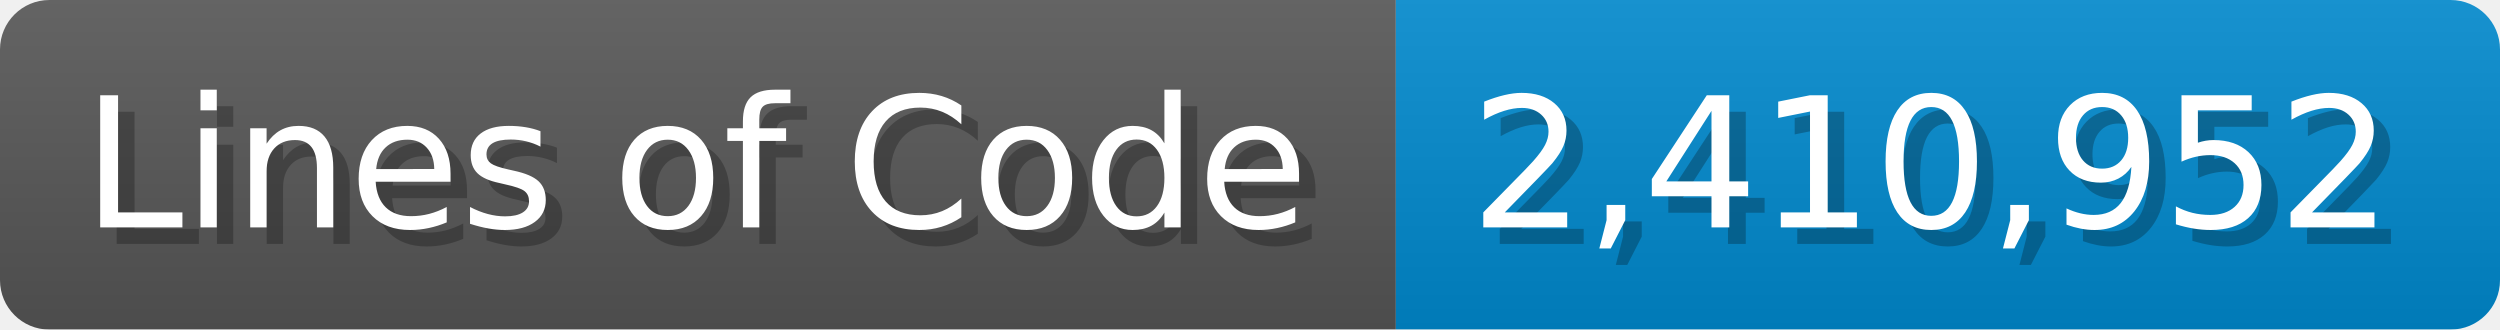
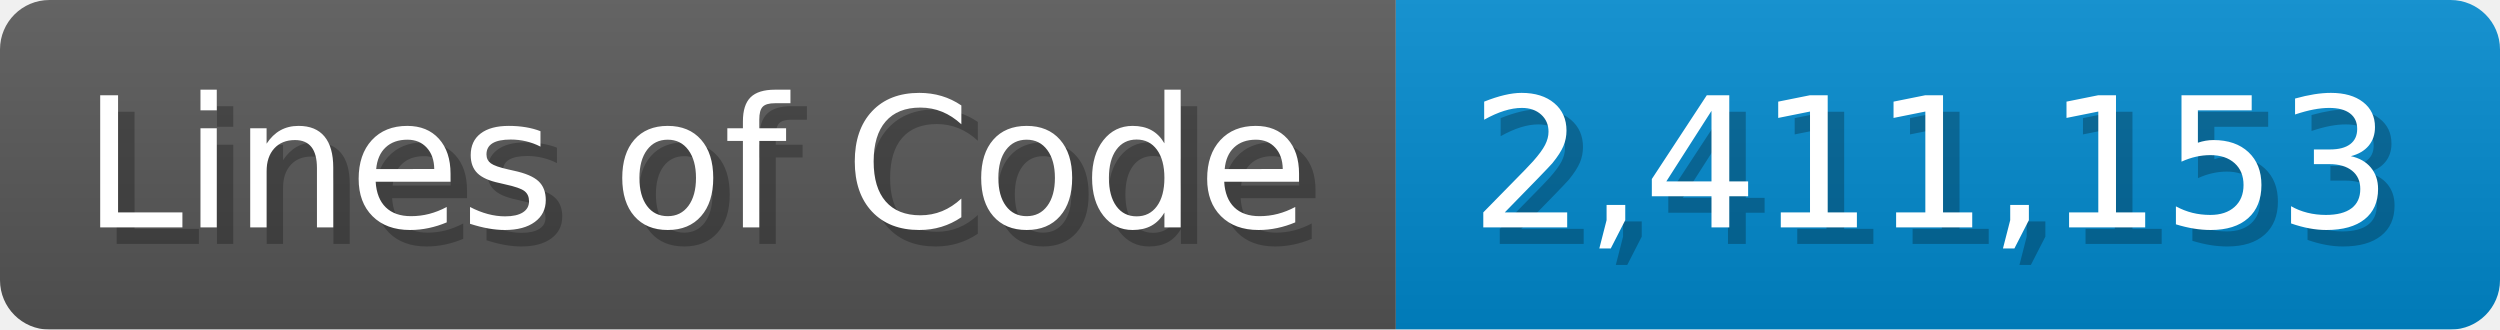
<svg xmlns="http://www.w3.org/2000/svg" width="151.7" height="20" viewBox="0 0 1517 200">
  <linearGradient id="a" x2="0" y2="100%">
    <stop offset="0" stop-opacity=".1" stop-color="#EEE" />
    <stop offset="1" stop-opacity=".1" />
  </linearGradient>
  <mask id="m">
    <rect width="1517" height="200" rx="30" fill="#FFF" />
  </mask>
  <g mask="url(#m)">
    <rect width="847" height="200" fill="#555" />
    <rect width="670" height="200" fill="#08C" x="847" />
    <rect width="1517" height="200" fill="url(#a)" />
  </g>
  <g fill="#fff" text-anchor="start" font-family="Verdana,DejaVu Sans,sans-serif" font-size="110">
    <text x="60" y="148" textLength="747" fill="#000" opacity="0.25">Lines of Code</text>
    <text x="50" y="138" textLength="747">Lines of Code</text>
-     <text x="902" y="148" textLength="570" fill="#000" opacity="0.25">2,410,952</text>
-     <text x="892" y="138" textLength="570">2,410,952</text>
+     <text x="902" y="148" textLength="570" fill="#000" opacity="0.25">2,411,153</text>
+     <text x="892" y="138" textLength="570">2,411,153</text>
  </g>
</svg>
